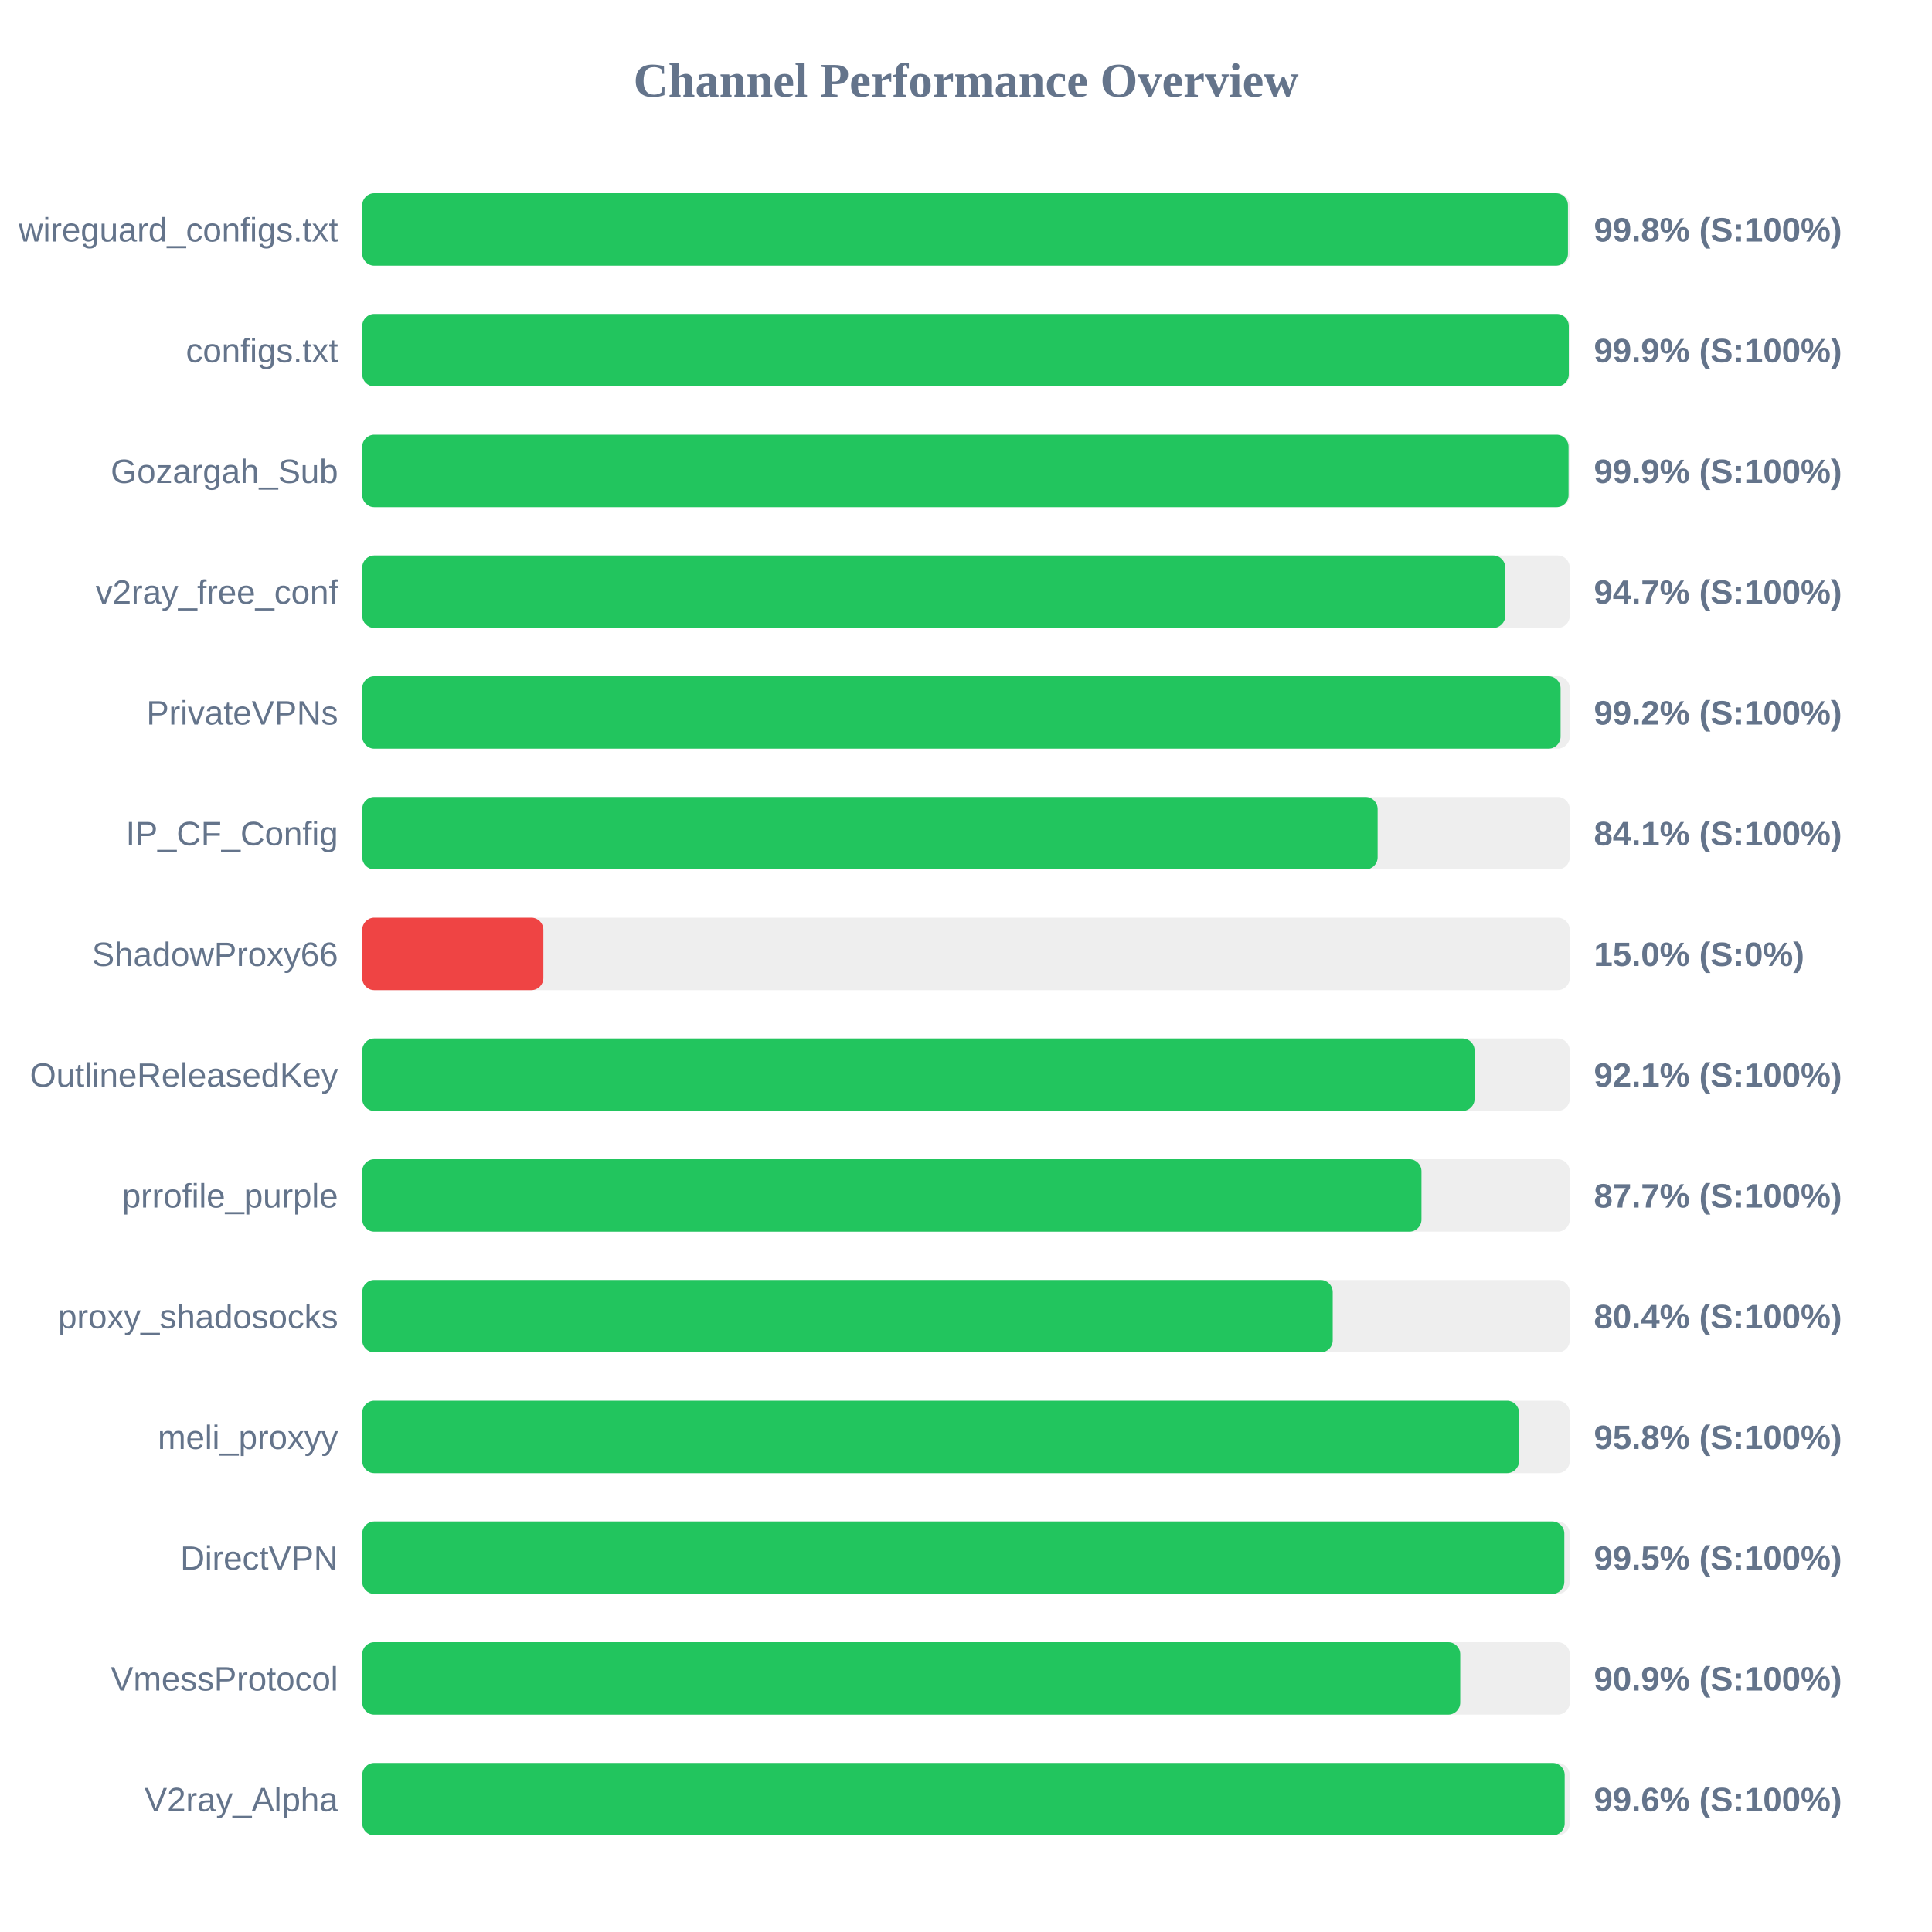
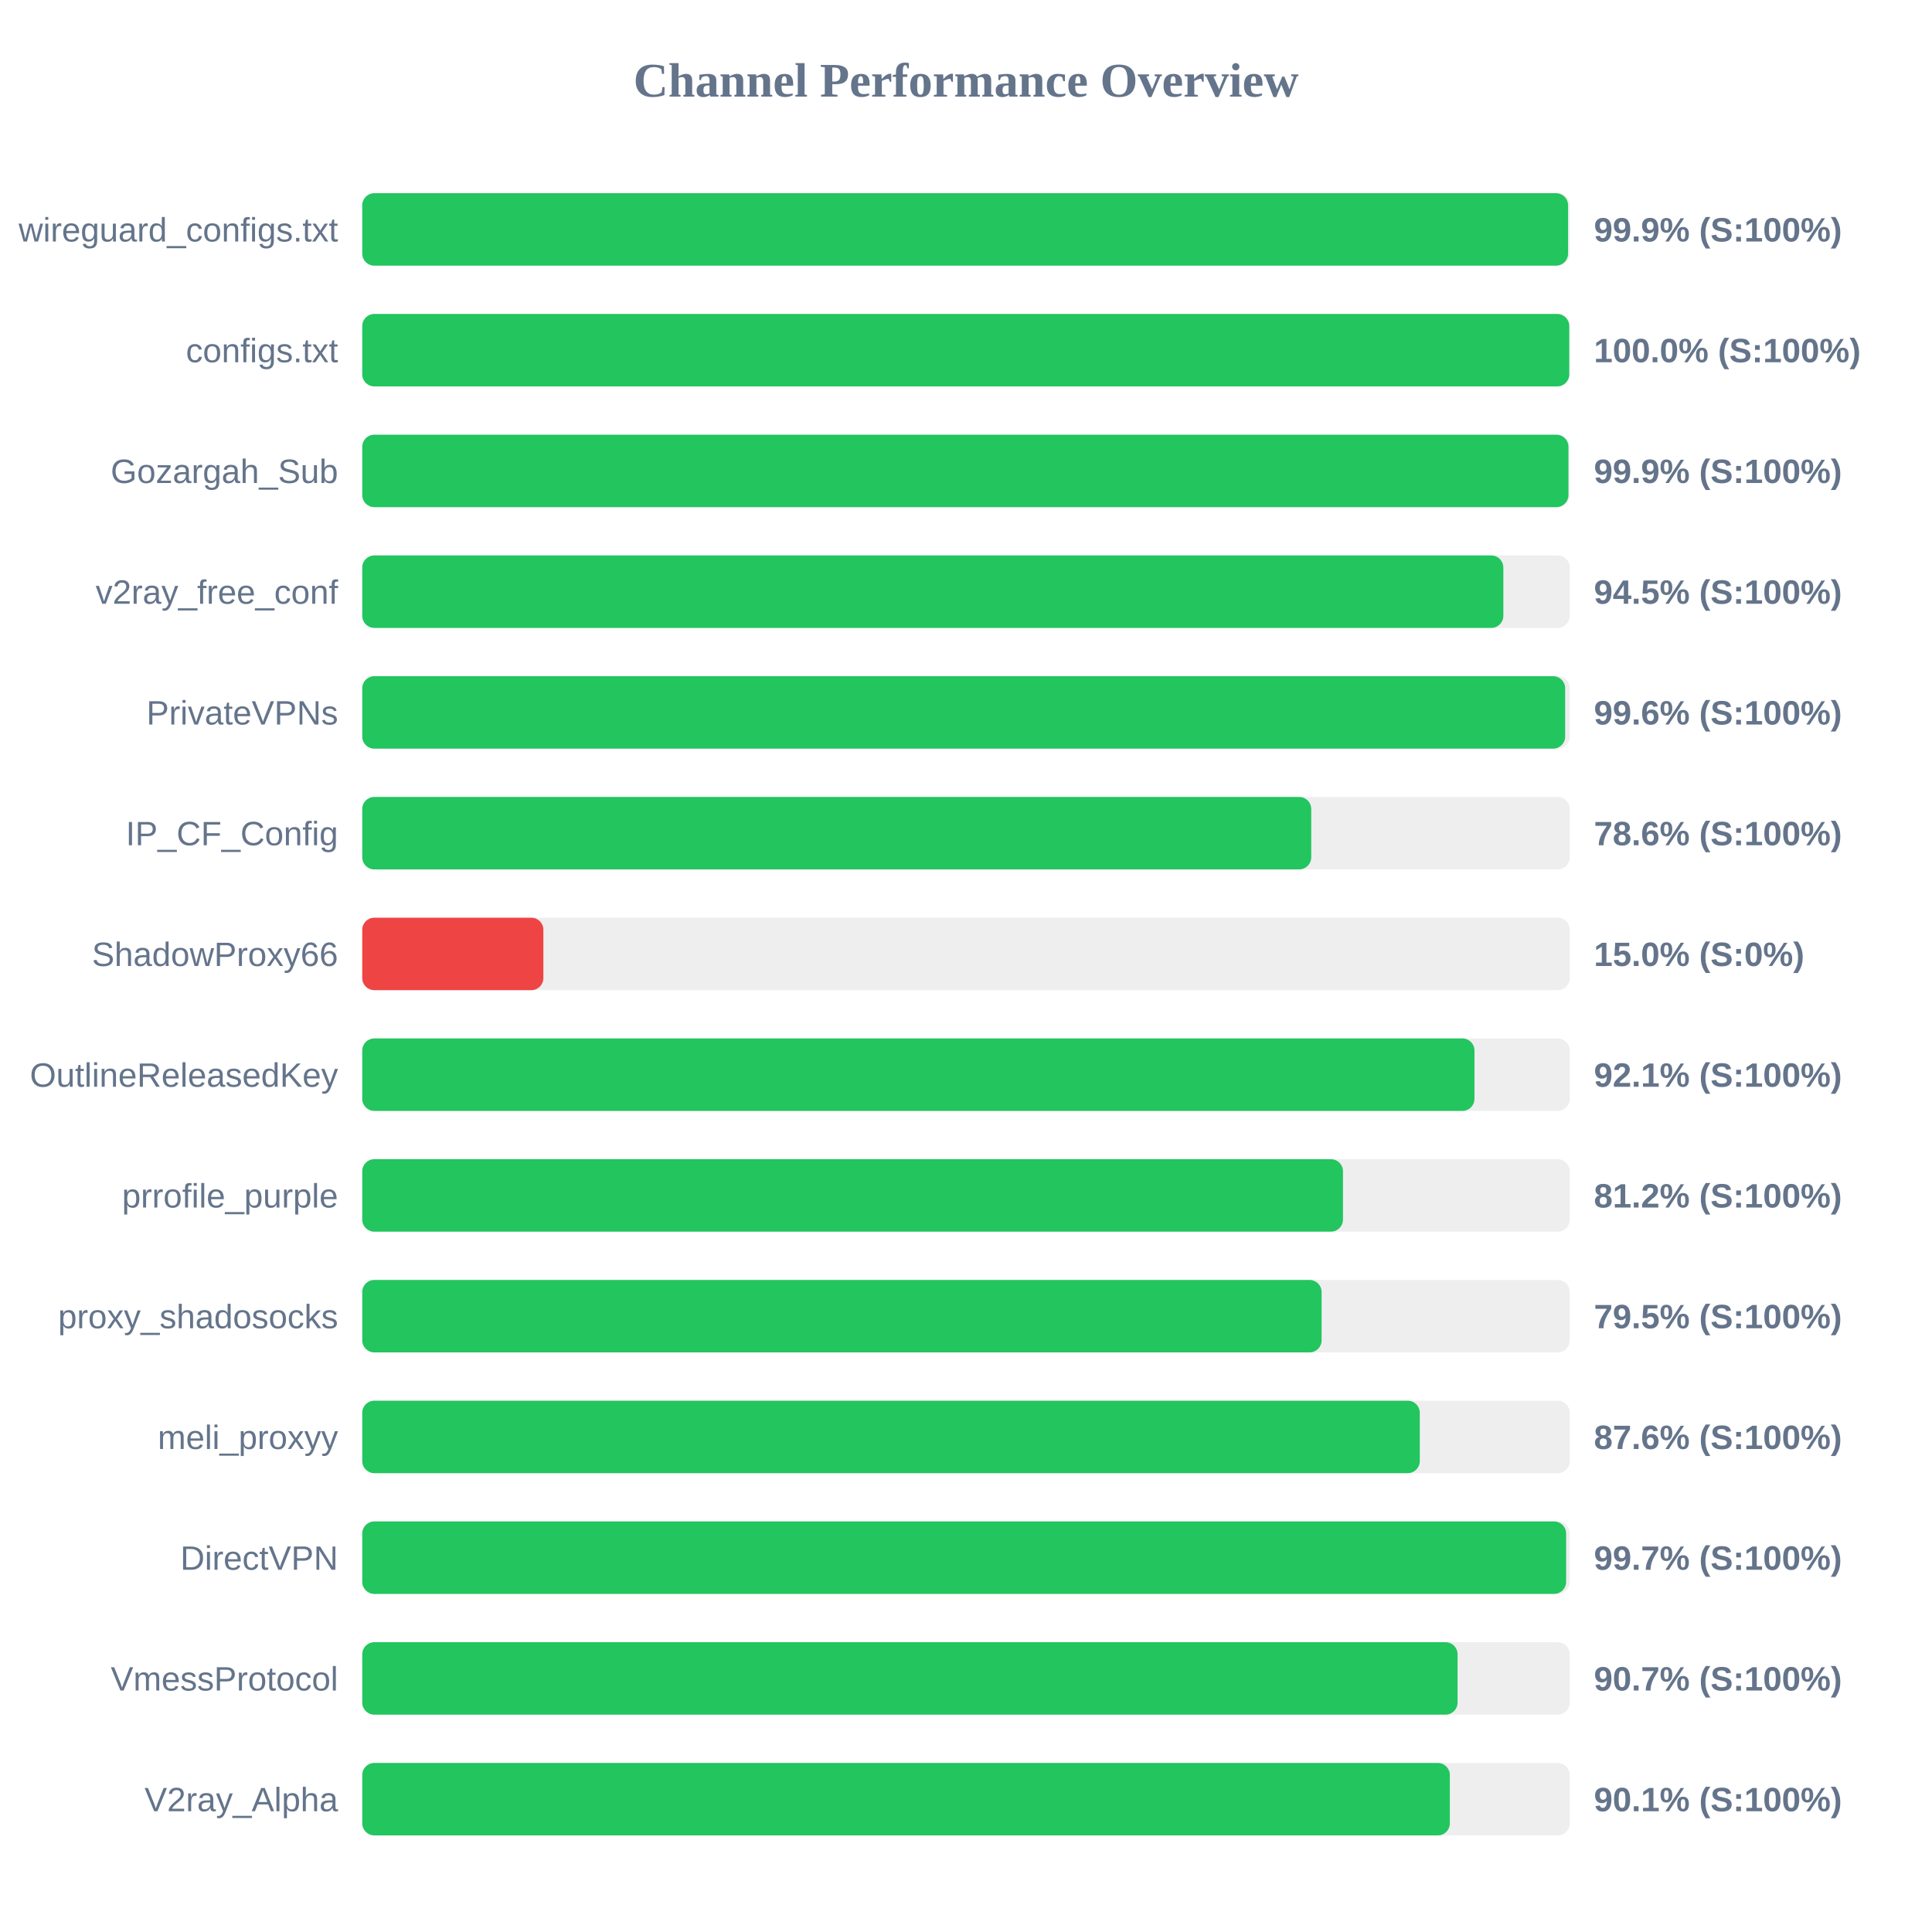
<svg xmlns="http://www.w3.org/2000/svg" width="800" height="800" version="1.1">
  <style>
        .row { font: 14px Arial; fill: #64748b; }
        .score { font: bold 14px Arial; fill: #64748b; }
    </style>
  <text x="400" y="40" text-anchor="middle" font-size="20px" font-weight="bold" fill="#64748b">Channel Performance Overview</text>
  <rect x="150" y="80" width="500" height="30" fill="#eee" rx="5" />
-   <rect x="150" y="80" width="499.25" height="30" fill="#22c55e" rx="5" />
+   <rect x="150" y="80" width="499.3" height="30" fill="#22c55e" rx="5" />
  <text x="140" y="100" text-anchor="end" class="row">wireguard_configs.txt</text>
-   <text x="660" y="100" text-anchor="start" class="score">99.8% (S:100%)</text>
+   <text x="660" y="100" text-anchor="start" class="score">99.9% (S:100%)</text>
  <rect x="150" y="130" width="500" height="30" fill="#eee" rx="5" />
-   <rect x="150" y="130" width="499.6" height="30" fill="#22c55e" rx="5" />
+   <rect x="150" y="130" width="499.8" height="30" fill="#22c55e" rx="5" />
  <text x="140" y="150" text-anchor="end" class="row">configs.txt</text>
-   <text x="660" y="150" text-anchor="start" class="score">99.9% (S:100%)</text>
+   <text x="660" y="150" text-anchor="start" class="score">100.0% (S:100%)</text>
  <rect x="150" y="180" width="500" height="30" fill="#eee" rx="5" />
-   <rect x="150" y="180" width="499.5" height="30" fill="#22c55e" rx="5" />
+   <rect x="150" y="180" width="499.45" height="30" fill="#22c55e" rx="5" />
  <text x="140" y="200" text-anchor="end" class="row">Gozargah_Sub</text>
  <text x="660" y="200" text-anchor="start" class="score">99.9% (S:100%)</text>
  <rect x="150" y="230" width="500" height="30" fill="#eee" rx="5" />
-   <rect x="150" y="230" width="473.3" height="30" fill="#22c55e" rx="5" />
+   <rect x="150" y="230" width="472.5" height="30" fill="#22c55e" rx="5" />
  <text x="140" y="250" text-anchor="end" class="row">v2ray_free_conf</text>
-   <text x="660" y="250" text-anchor="start" class="score">94.7% (S:100%)</text>
+   <text x="660" y="250" text-anchor="start" class="score">94.5% (S:100%)</text>
  <rect x="150" y="280" width="500" height="30" fill="#eee" rx="5" />
-   <rect x="150" y="280" width="496.2" height="30" fill="#22c55e" rx="5" />
+   <rect x="150" y="280" width="498.1" height="30" fill="#22c55e" rx="5" />
  <text x="140" y="300" text-anchor="end" class="row">PrivateVPNs</text>
-   <text x="660" y="300" text-anchor="start" class="score">99.2% (S:100%)</text>
+   <text x="660" y="300" text-anchor="start" class="score">99.6% (S:100%)</text>
  <rect x="150" y="330" width="500" height="30" fill="#eee" rx="5" />
-   <rect x="150" y="330" width="420.45" height="30" fill="#22c55e" rx="5" />
+   <rect x="150" y="330" width="392.95" height="30" fill="#22c55e" rx="5" />
  <text x="140" y="350" text-anchor="end" class="row">IP_CF_Config</text>
-   <text x="660" y="350" text-anchor="start" class="score">84.1% (S:100%)</text>
+   <text x="660" y="350" text-anchor="start" class="score">78.6% (S:100%)</text>
  <rect x="150" y="380" width="500" height="30" fill="#eee" rx="5" />
  <rect x="150" y="380" width="75.0" height="30" fill="#ef4444" rx="5" />
  <text x="140" y="400" text-anchor="end" class="row">ShadowProxy66</text>
  <text x="660" y="400" text-anchor="start" class="score">15.0% (S:0%)</text>
  <rect x="150" y="430" width="500" height="30" fill="#eee" rx="5" />
-   <rect x="150" y="430" width="460.6" height="30" fill="#22c55e" rx="5" />
+   <rect x="150" y="430" width="460.55" height="30" fill="#22c55e" rx="5" />
  <text x="140" y="450" text-anchor="end" class="row">OutlineReleasedKey</text>
  <text x="660" y="450" text-anchor="start" class="score">92.1% (S:100%)</text>
  <rect x="150" y="480" width="500" height="30" fill="#eee" rx="5" />
-   <rect x="150" y="480" width="438.6" height="30" fill="#22c55e" rx="5" />
+   <rect x="150" y="480" width="406.1" height="30" fill="#22c55e" rx="5" />
  <text x="140" y="500" text-anchor="end" class="row">prrofile_purple</text>
-   <text x="660" y="500" text-anchor="start" class="score">87.7% (S:100%)</text>
+   <text x="660" y="500" text-anchor="start" class="score">81.2% (S:100%)</text>
  <rect x="150" y="530" width="500" height="30" fill="#eee" rx="5" />
-   <rect x="150" y="530" width="401.85" height="30" fill="#22c55e" rx="5" />
+   <rect x="150" y="530" width="397.25" height="30" fill="#22c55e" rx="5" />
  <text x="140" y="550" text-anchor="end" class="row">proxy_shadosocks</text>
-   <text x="660" y="550" text-anchor="start" class="score">80.4% (S:100%)</text>
+   <text x="660" y="550" text-anchor="start" class="score">79.5% (S:100%)</text>
  <rect x="150" y="580" width="500" height="30" fill="#eee" rx="5" />
-   <rect x="150" y="580" width="479.0" height="30" fill="#22c55e" rx="5" />
+   <rect x="150" y="580" width="437.9" height="30" fill="#22c55e" rx="5" />
  <text x="140" y="600" text-anchor="end" class="row">meli_proxyy</text>
-   <text x="660" y="600" text-anchor="start" class="score">95.8% (S:100%)</text>
+   <text x="660" y="600" text-anchor="start" class="score">87.6% (S:100%)</text>
  <rect x="150" y="630" width="500" height="30" fill="#eee" rx="5" />
-   <rect x="150" y="630" width="497.75" height="30" fill="#22c55e" rx="5" />
+   <rect x="150" y="630" width="498.5" height="30" fill="#22c55e" rx="5" />
  <text x="140" y="650" text-anchor="end" class="row">DirectVPN</text>
-   <text x="660" y="650" text-anchor="start" class="score">99.5% (S:100%)</text>
+   <text x="660" y="650" text-anchor="start" class="score">99.7% (S:100%)</text>
  <rect x="150" y="680" width="500" height="30" fill="#eee" rx="5" />
-   <rect x="150" y="680" width="454.65" height="30" fill="#22c55e" rx="5" />
+   <rect x="150" y="680" width="453.55" height="30" fill="#22c55e" rx="5" />
  <text x="140" y="700" text-anchor="end" class="row">VmessProtocol</text>
-   <text x="660" y="700" text-anchor="start" class="score">90.9% (S:100%)</text>
+   <text x="660" y="700" text-anchor="start" class="score">90.7% (S:100%)</text>
  <rect x="150" y="730" width="500" height="30" fill="#eee" rx="5" />
-   <rect x="150" y="730" width="497.9" height="30" fill="#22c55e" rx="5" />
+   <rect x="150" y="730" width="450.35" height="30" fill="#22c55e" rx="5" />
  <text x="140" y="750" text-anchor="end" class="row">V2ray_Alpha</text>
-   <text x="660" y="750" text-anchor="start" class="score">99.6% (S:100%)</text>
+   <text x="660" y="750" text-anchor="start" class="score">90.1% (S:100%)</text>
</svg>
